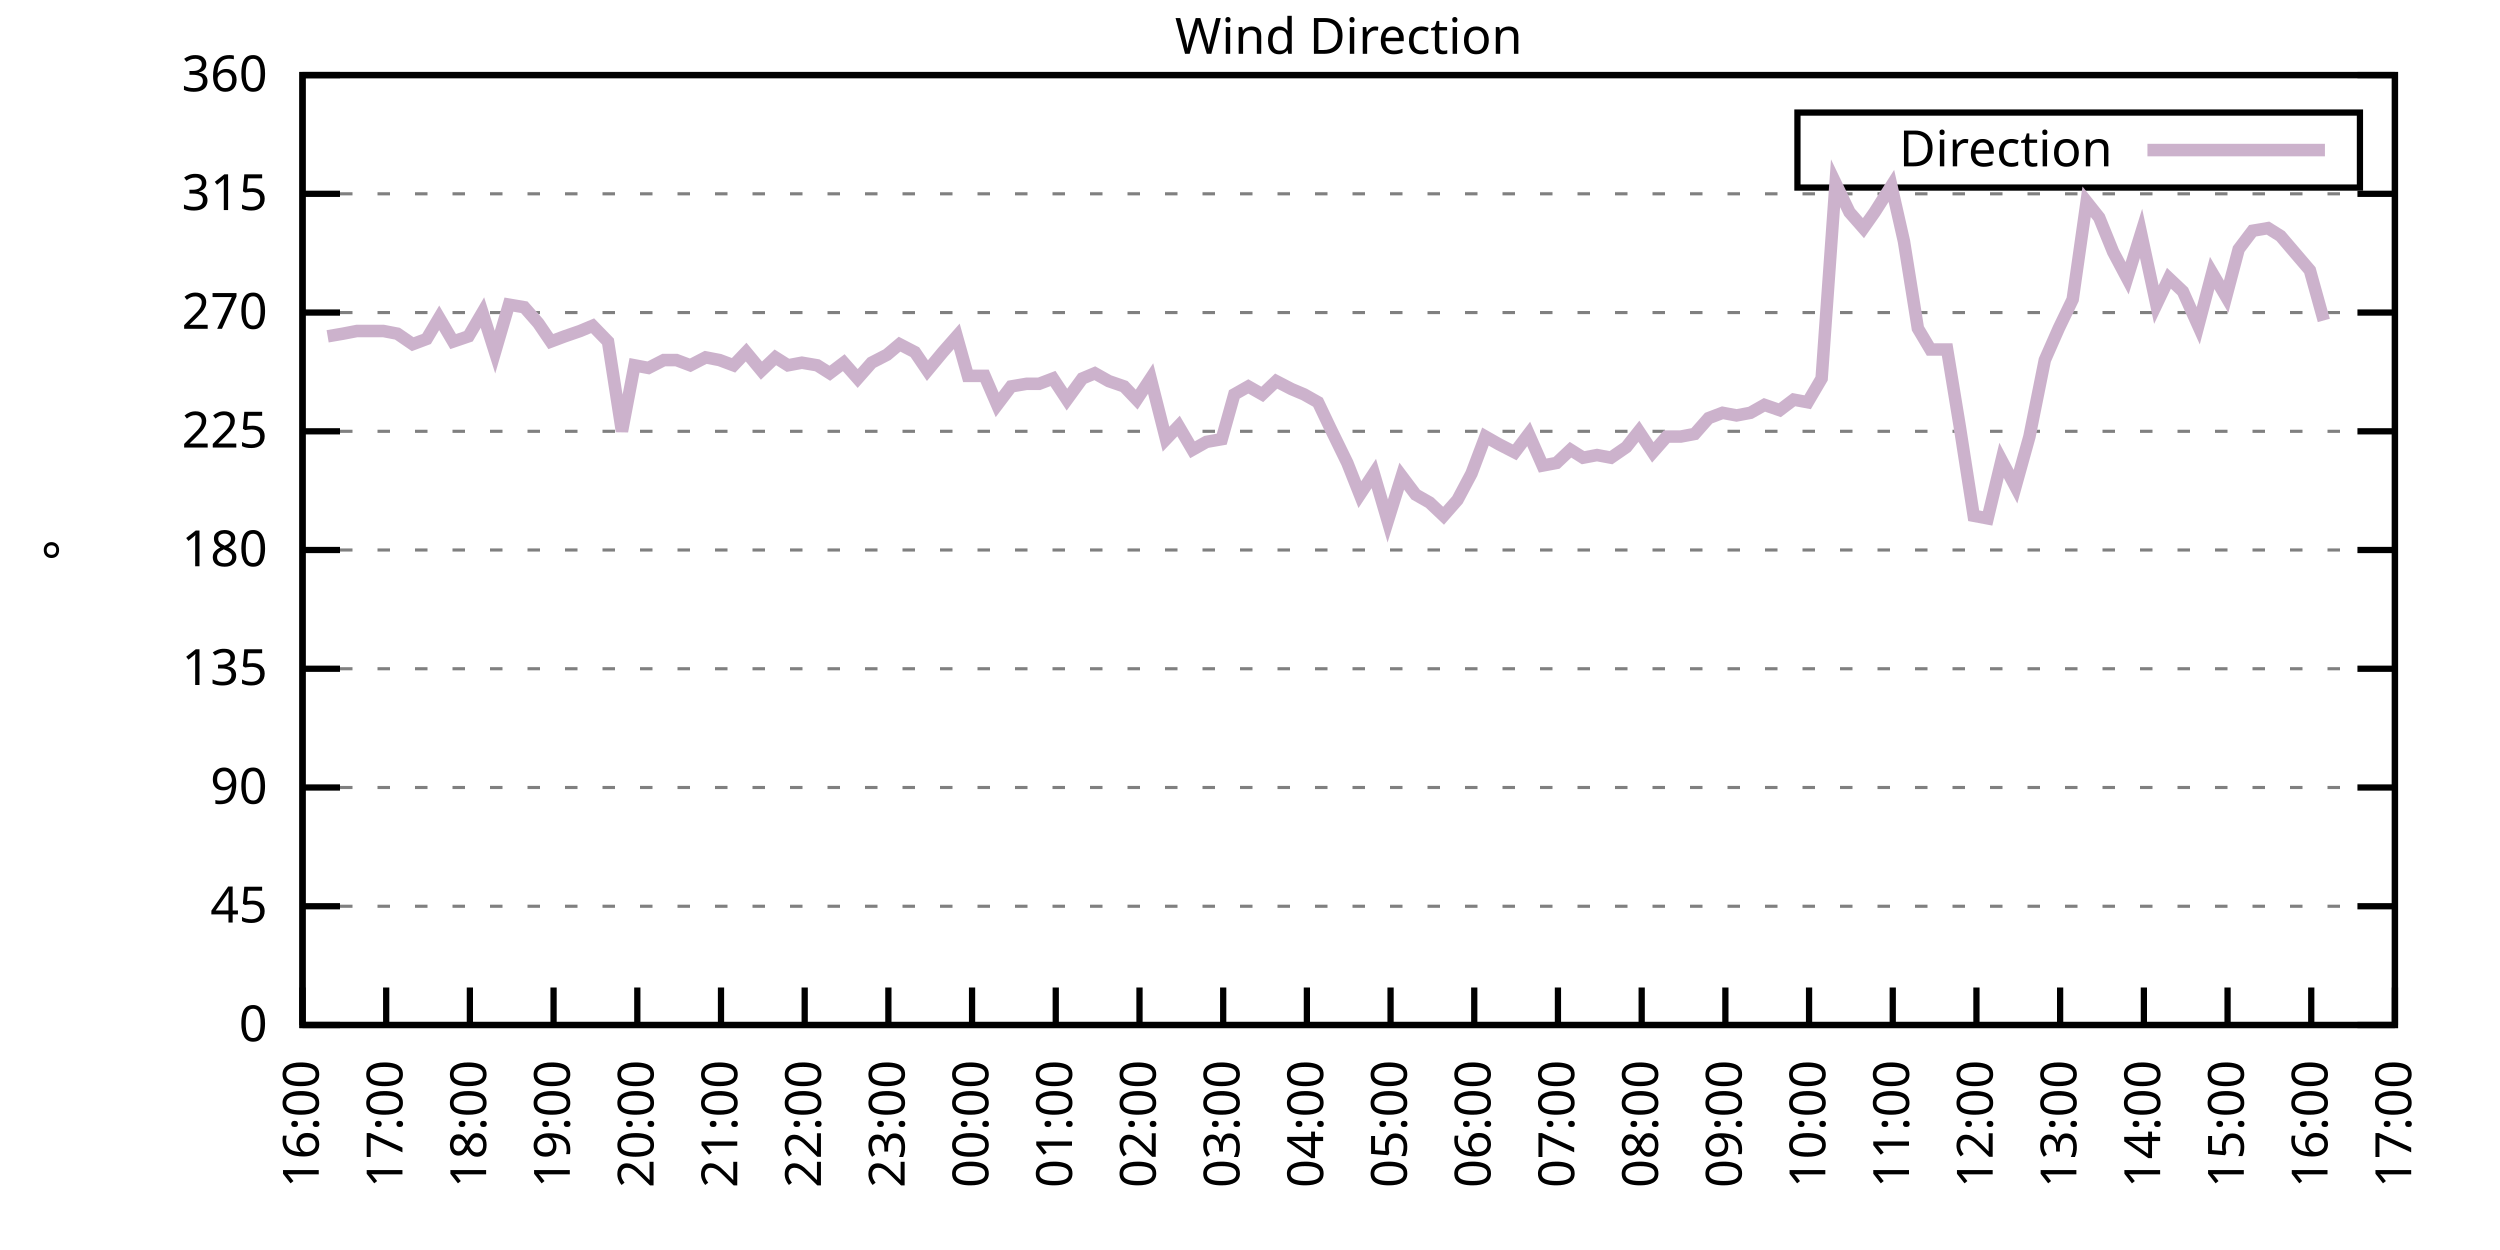
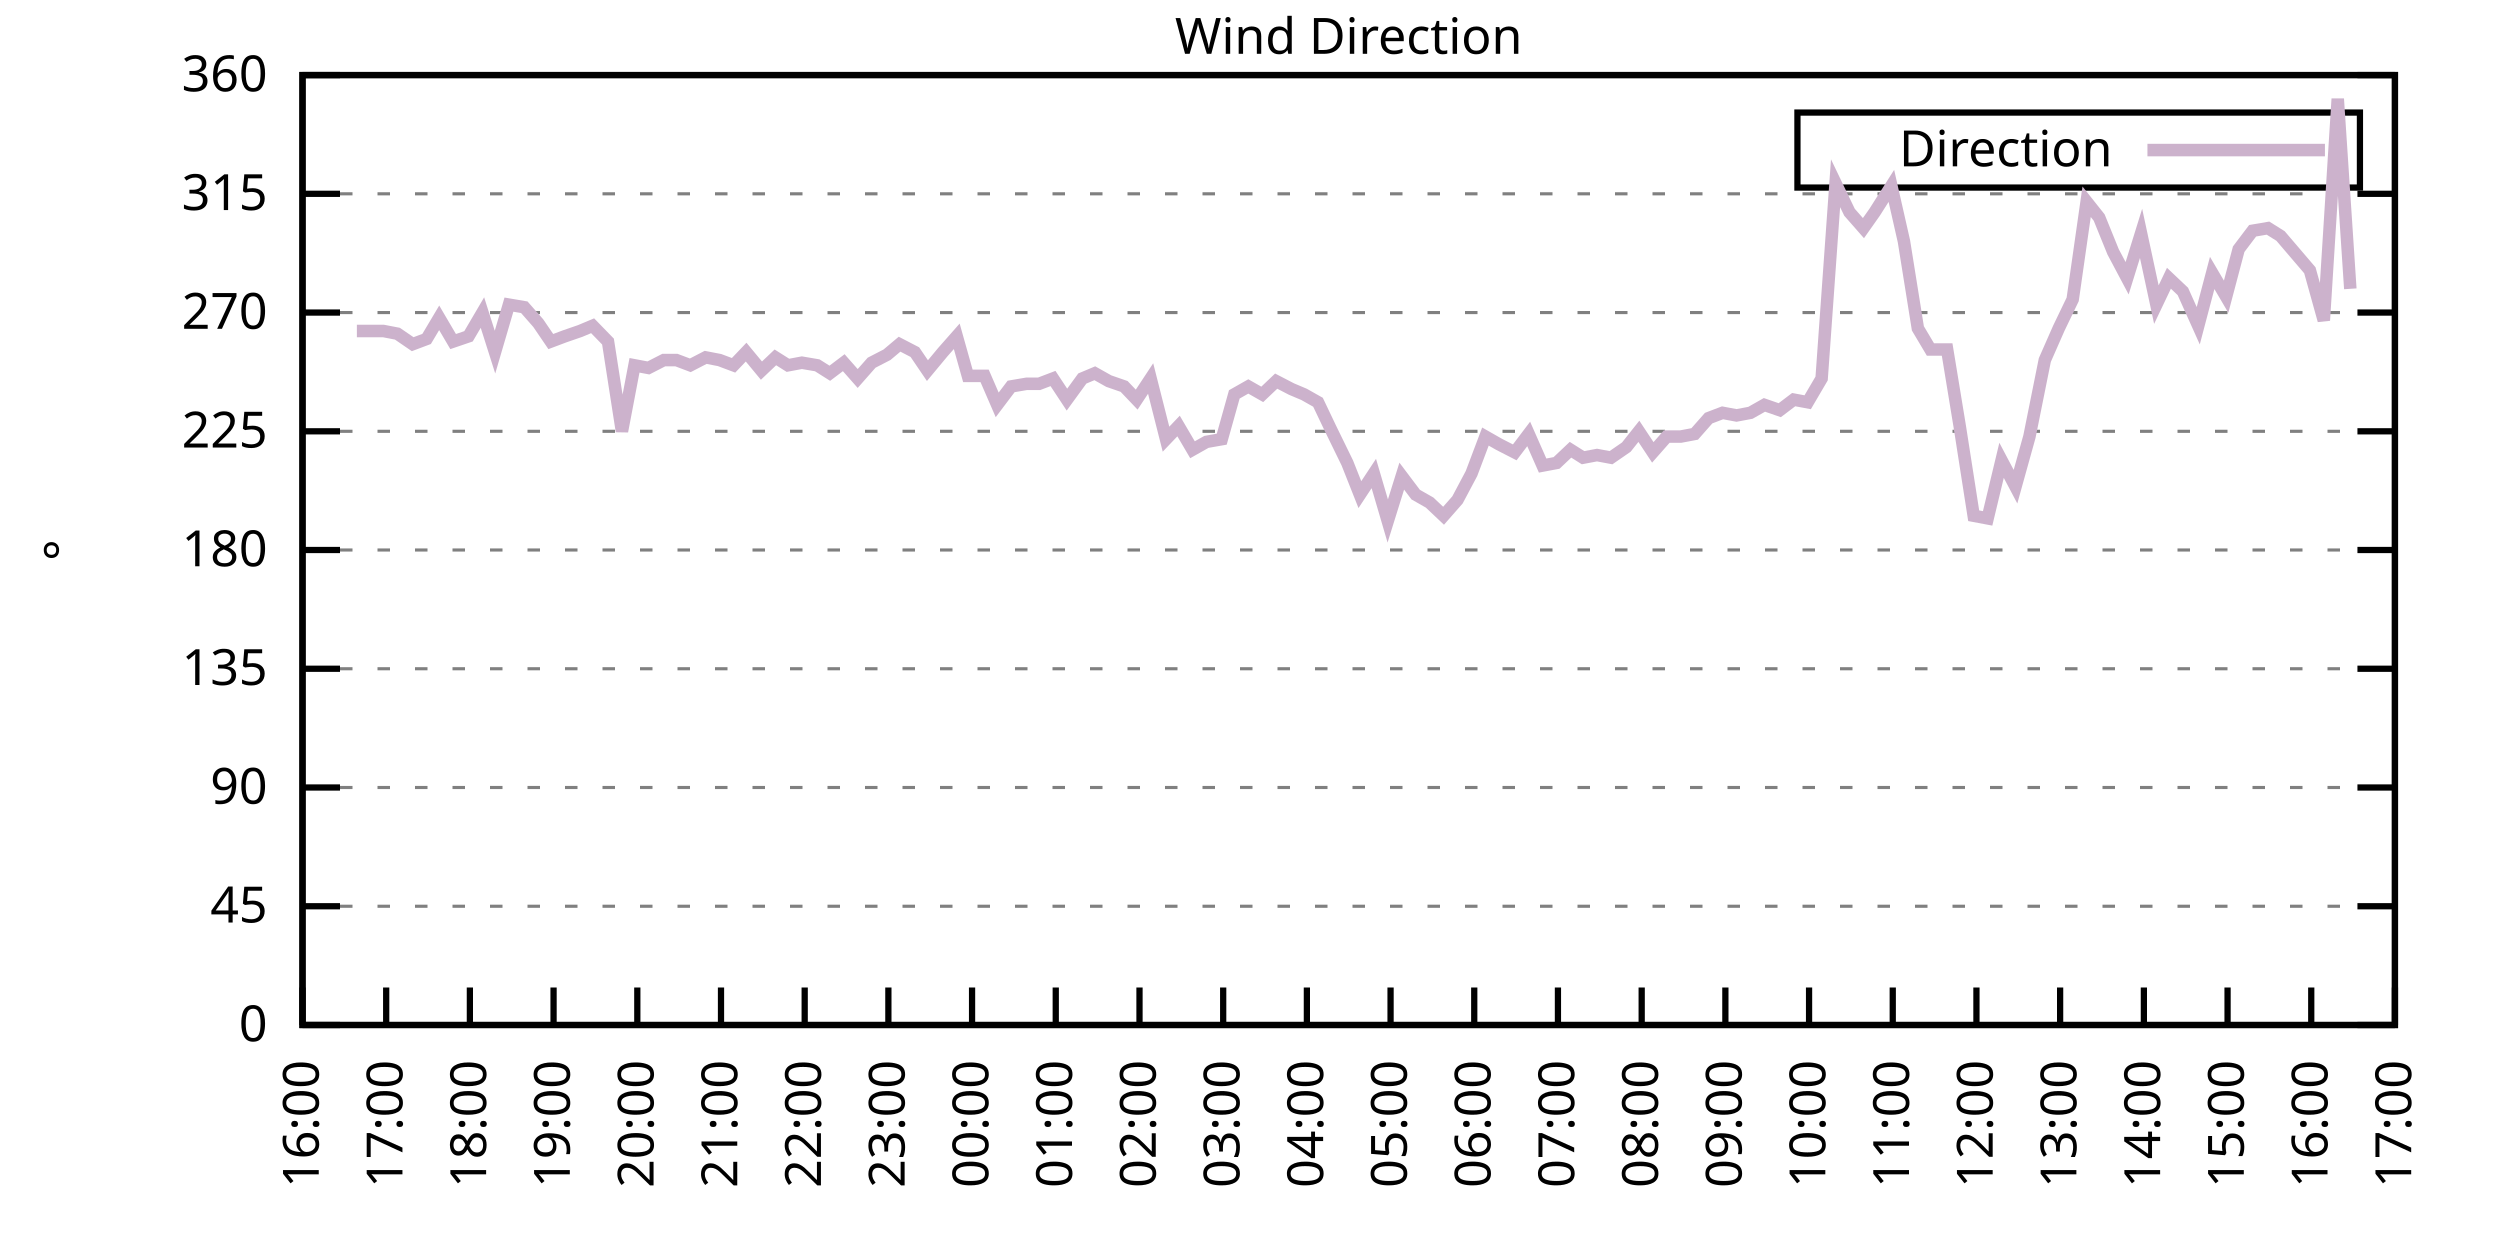
<svg xmlns="http://www.w3.org/2000/svg" xmlns:xlink="http://www.w3.org/1999/xlink" width="400" height="200" viewBox="0 0 400 200">
  <g id="gnuplot_canvas">
    <rect x="0" y="0" width="400" height="200" fill="none" />
    <defs>
      <circle id="gpDot" r="0.5" stroke-width="0.5" stroke="currentColor" />
      <path id="gpPt0" stroke-width="0.333" stroke="currentColor" d="M-1,0 h2 M0,-1 v2" />
      <path id="gpPt1" stroke-width="0.333" stroke="currentColor" d="M-1,-1 L1,1 M1,-1 L-1,1" />
      <path id="gpPt2" stroke-width="0.333" stroke="currentColor" d="M-1,0 L1,0 M0,-1 L0,1 M-1,-1 L1,1 M-1,1 L1,-1" />
      <rect id="gpPt3" stroke-width="0.333" stroke="currentColor" x="-1" y="-1" width="2" height="2" />
      <rect id="gpPt4" stroke-width="0.333" stroke="currentColor" fill="currentColor" x="-1" y="-1" width="2" height="2" />
      <circle id="gpPt5" stroke-width="0.333" stroke="currentColor" cx="0" cy="0" r="1" />
      <use xlink:href="#gpPt5" id="gpPt6" fill="currentColor" stroke="none" />
      <path id="gpPt7" stroke-width="0.333" stroke="currentColor" d="M0,-1.33 L-1.33,0.67 L1.33,0.67 z" />
      <use xlink:href="#gpPt7" id="gpPt8" fill="currentColor" stroke="none" />
      <use xlink:href="#gpPt7" id="gpPt9" stroke="currentColor" transform="rotate(180)" />
      <use xlink:href="#gpPt9" id="gpPt10" fill="currentColor" stroke="none" />
      <use xlink:href="#gpPt3" id="gpPt11" stroke="currentColor" transform="rotate(45)" />
      <use xlink:href="#gpPt11" id="gpPt12" fill="currentColor" stroke="none" />
      <path id="gpPt13" stroke-width="0.333" stroke="currentColor" d="M0,1.330 L1.265,0.411 L0.782,-1.067 L-0.782,-1.076 L-1.265,0.411 z" />
      <use xlink:href="#gpPt13" id="gpPt14" fill="currentColor" stroke="none" />
      <filter id="textbox" filterUnits="objectBoundingBox" x="0" y="0" height="1" width="1">
        <feFlood flood-color="white" flood-opacity="1" result="bgnd" />
        <feComposite in="SourceGraphic" in2="bgnd" operator="atop" />
      </filter>
      <filter id="greybox" filterUnits="objectBoundingBox" x="0" y="0" height="1" width="1">
        <feFlood flood-color="lightgrey" flood-opacity="1" result="grey" />
        <feComposite in="SourceGraphic" in2="grey" operator="atop" />
      </filter>
    </defs>
    <g fill="none" color="white" stroke="currentColor" stroke-width="1.00" stroke-linecap="butt" stroke-linejoin="miter">
</g>
    <g fill="none" color="black" stroke="currentColor" stroke-width="1.00" stroke-linecap="butt" stroke-linejoin="miter">
      <g stroke="none" shape-rendering="crispEdges">
        <polygon fill="rgb(255, 255, 255)" points="48.40,164.00 383.18,164.00 383.18,12.02 48.40,12.02 " />
      </g>
    </g>
    <g fill="none" color="black" stroke="currentColor" stroke-width="1.00" stroke-linecap="butt" stroke-linejoin="miter">
</g>
    <g fill="none" color="black" stroke="black" stroke-width="0.50" stroke-linecap="butt" stroke-linejoin="miter">
</g>
    <g fill="none" color="gray" stroke="currentColor" stroke-width="0.50" stroke-linecap="butt" stroke-linejoin="miter">
      <path stroke="gray" stroke-dasharray="2,4" class="gridline" d="M48.40,164.00 L383.19,164.00  " />
    </g>
    <g fill="none" color="gray" stroke="gray" stroke-width="1.00" stroke-linecap="butt" stroke-linejoin="miter">
</g>
    <g fill="none" color="black" stroke="currentColor" stroke-width="1.00" stroke-linecap="butt" stroke-linejoin="miter">
      <path stroke="black" d="M48.40,164.00 L54.40,164.00 M383.19,164.00 L377.19,164.00  " />
      <g transform="translate(42.80,166.60)" stroke="none" fill="black" font-family="Sans" font-size="8.00" text-anchor="end">
        <text>
          <tspan font-family="Sans"> 0</tspan>
        </text>
      </g>
    </g>
    <g fill="none" color="black" stroke="currentColor" stroke-width="1.00" stroke-linecap="butt" stroke-linejoin="miter">
</g>
    <g fill="none" color="black" stroke="black" stroke-width="0.50" stroke-linecap="butt" stroke-linejoin="miter">
</g>
    <g fill="none" color="gray" stroke="currentColor" stroke-width="0.50" stroke-linecap="butt" stroke-linejoin="miter">
      <path stroke="gray" stroke-dasharray="2,4" class="gridline" d="M48.40,145.00 L383.19,145.00  " />
    </g>
    <g fill="none" color="gray" stroke="gray" stroke-width="1.00" stroke-linecap="butt" stroke-linejoin="miter">
</g>
    <g fill="none" color="black" stroke="currentColor" stroke-width="1.00" stroke-linecap="butt" stroke-linejoin="miter">
      <path stroke="black" d="M48.40,145.00 L54.40,145.00 M383.19,145.00 L377.19,145.00  " />
      <g transform="translate(42.80,147.60)" stroke="none" fill="black" font-family="Sans" font-size="8.00" text-anchor="end">
        <text>
          <tspan font-family="Sans"> 45</tspan>
        </text>
      </g>
    </g>
    <g fill="none" color="black" stroke="currentColor" stroke-width="1.00" stroke-linecap="butt" stroke-linejoin="miter">
</g>
    <g fill="none" color="black" stroke="black" stroke-width="0.50" stroke-linecap="butt" stroke-linejoin="miter">
</g>
    <g fill="none" color="gray" stroke="currentColor" stroke-width="0.50" stroke-linecap="butt" stroke-linejoin="miter">
      <path stroke="gray" stroke-dasharray="2,4" class="gridline" d="M48.40,126.00 L383.19,126.00  " />
    </g>
    <g fill="none" color="gray" stroke="gray" stroke-width="1.00" stroke-linecap="butt" stroke-linejoin="miter">
</g>
    <g fill="none" color="black" stroke="currentColor" stroke-width="1.00" stroke-linecap="butt" stroke-linejoin="miter">
      <path stroke="black" d="M48.40,126.00 L54.40,126.00 M383.19,126.00 L377.19,126.00  " />
      <g transform="translate(42.80,128.60)" stroke="none" fill="black" font-family="Sans" font-size="8.00" text-anchor="end">
        <text>
          <tspan font-family="Sans"> 90</tspan>
        </text>
      </g>
    </g>
    <g fill="none" color="black" stroke="currentColor" stroke-width="1.00" stroke-linecap="butt" stroke-linejoin="miter">
</g>
    <g fill="none" color="black" stroke="black" stroke-width="0.50" stroke-linecap="butt" stroke-linejoin="miter">
</g>
    <g fill="none" color="gray" stroke="currentColor" stroke-width="0.50" stroke-linecap="butt" stroke-linejoin="miter">
      <path stroke="gray" stroke-dasharray="2,4" class="gridline" d="M48.40,107.00 L383.19,107.00  " />
    </g>
    <g fill="none" color="gray" stroke="gray" stroke-width="1.00" stroke-linecap="butt" stroke-linejoin="miter">
</g>
    <g fill="none" color="black" stroke="currentColor" stroke-width="1.00" stroke-linecap="butt" stroke-linejoin="miter">
      <path stroke="black" d="M48.40,107.00 L54.40,107.00 M383.19,107.00 L377.19,107.00  " />
      <g transform="translate(42.80,109.60)" stroke="none" fill="black" font-family="Sans" font-size="8.00" text-anchor="end">
        <text>
          <tspan font-family="Sans"> 135</tspan>
        </text>
      </g>
    </g>
    <g fill="none" color="black" stroke="currentColor" stroke-width="1.00" stroke-linecap="butt" stroke-linejoin="miter">
</g>
    <g fill="none" color="black" stroke="black" stroke-width="0.50" stroke-linecap="butt" stroke-linejoin="miter">
</g>
    <g fill="none" color="gray" stroke="currentColor" stroke-width="0.50" stroke-linecap="butt" stroke-linejoin="miter">
      <path stroke="gray" stroke-dasharray="2,4" class="gridline" d="M48.40,88.00 L383.19,88.00  " />
    </g>
    <g fill="none" color="gray" stroke="gray" stroke-width="1.00" stroke-linecap="butt" stroke-linejoin="miter">
</g>
    <g fill="none" color="black" stroke="currentColor" stroke-width="1.00" stroke-linecap="butt" stroke-linejoin="miter">
      <path stroke="black" d="M48.40,88.00 L54.40,88.00 M383.19,88.00 L377.19,88.00  " />
      <g transform="translate(42.80,90.60)" stroke="none" fill="black" font-family="Sans" font-size="8.00" text-anchor="end">
        <text>
          <tspan font-family="Sans"> 180</tspan>
        </text>
      </g>
    </g>
    <g fill="none" color="black" stroke="currentColor" stroke-width="1.00" stroke-linecap="butt" stroke-linejoin="miter">
</g>
    <g fill="none" color="black" stroke="black" stroke-width="0.50" stroke-linecap="butt" stroke-linejoin="miter">
</g>
    <g fill="none" color="gray" stroke="currentColor" stroke-width="0.50" stroke-linecap="butt" stroke-linejoin="miter">
      <path stroke="gray" stroke-dasharray="2,4" class="gridline" d="M48.40,69.01 L383.19,69.01  " />
    </g>
    <g fill="none" color="gray" stroke="gray" stroke-width="1.00" stroke-linecap="butt" stroke-linejoin="miter">
</g>
    <g fill="none" color="black" stroke="currentColor" stroke-width="1.00" stroke-linecap="butt" stroke-linejoin="miter">
      <path stroke="black" d="M48.40,69.01 L54.40,69.01 M383.19,69.01 L377.19,69.01  " />
      <g transform="translate(42.80,71.61)" stroke="none" fill="black" font-family="Sans" font-size="8.00" text-anchor="end">
        <text>
          <tspan font-family="Sans"> 225</tspan>
        </text>
      </g>
    </g>
    <g fill="none" color="black" stroke="currentColor" stroke-width="1.00" stroke-linecap="butt" stroke-linejoin="miter">
</g>
    <g fill="none" color="black" stroke="black" stroke-width="0.50" stroke-linecap="butt" stroke-linejoin="miter">
</g>
    <g fill="none" color="gray" stroke="currentColor" stroke-width="0.50" stroke-linecap="butt" stroke-linejoin="miter">
      <path stroke="gray" stroke-dasharray="2,4" class="gridline" d="M48.40,50.01 L383.19,50.01  " />
    </g>
    <g fill="none" color="gray" stroke="gray" stroke-width="1.00" stroke-linecap="butt" stroke-linejoin="miter">
</g>
    <g fill="none" color="black" stroke="currentColor" stroke-width="1.00" stroke-linecap="butt" stroke-linejoin="miter">
      <path stroke="black" d="M48.40,50.01 L54.40,50.01 M383.19,50.01 L377.19,50.01  " />
      <g transform="translate(42.80,52.61)" stroke="none" fill="black" font-family="Sans" font-size="8.00" text-anchor="end">
        <text>
          <tspan font-family="Sans"> 270</tspan>
        </text>
      </g>
    </g>
    <g fill="none" color="black" stroke="currentColor" stroke-width="1.00" stroke-linecap="butt" stroke-linejoin="miter">
</g>
    <g fill="none" color="black" stroke="black" stroke-width="0.50" stroke-linecap="butt" stroke-linejoin="miter">
</g>
    <g fill="none" color="gray" stroke="currentColor" stroke-width="0.50" stroke-linecap="butt" stroke-linejoin="miter">
      <path stroke="gray" stroke-dasharray="2,4" class="gridline" d="M48.40,31.01 L383.19,31.01  " />
    </g>
    <g fill="none" color="gray" stroke="gray" stroke-width="1.00" stroke-linecap="butt" stroke-linejoin="miter">
</g>
    <g fill="none" color="black" stroke="currentColor" stroke-width="1.00" stroke-linecap="butt" stroke-linejoin="miter">
      <path stroke="black" d="M48.40,31.01 L54.40,31.01 M383.19,31.01 L377.19,31.01  " />
      <g transform="translate(42.80,33.61)" stroke="none" fill="black" font-family="Sans" font-size="8.00" text-anchor="end">
        <text>
          <tspan font-family="Sans"> 315</tspan>
        </text>
      </g>
    </g>
    <g fill="none" color="black" stroke="currentColor" stroke-width="1.00" stroke-linecap="butt" stroke-linejoin="miter">
</g>
    <g fill="none" color="black" stroke="black" stroke-width="0.50" stroke-linecap="butt" stroke-linejoin="miter">
</g>
    <g fill="none" color="gray" stroke="currentColor" stroke-width="0.50" stroke-linecap="butt" stroke-linejoin="miter">
      <path stroke="gray" stroke-dasharray="2,4" class="gridline" d="M48.40,12.01 L383.19,12.01  " />
    </g>
    <g fill="none" color="gray" stroke="gray" stroke-width="1.00" stroke-linecap="butt" stroke-linejoin="miter">
</g>
    <g fill="none" color="black" stroke="currentColor" stroke-width="1.00" stroke-linecap="butt" stroke-linejoin="miter">
      <path stroke="black" d="M48.40,12.01 L54.40,12.01 M383.19,12.01 L377.19,12.01  " />
      <g transform="translate(42.80,14.61)" stroke="none" fill="black" font-family="Sans" font-size="8.00" text-anchor="end">
        <text>
          <tspan font-family="Sans"> 360</tspan>
        </text>
      </g>
    </g>
    <g fill="none" color="black" stroke="currentColor" stroke-width="1.00" stroke-linecap="butt" stroke-linejoin="miter">
      <path stroke="black" d="M48.40,164.00 L48.40,158.00  " />
      <g transform="translate(51.00,169.60) rotate(270.00)" stroke="none" fill="black" font-family="Sans" font-size="8.00" text-anchor="end">
        <text>
          <tspan font-family="Sans">16:00</tspan>
        </text>
      </g>
    </g>
    <g fill="none" color="black" stroke="currentColor" stroke-width="1.00" stroke-linecap="butt" stroke-linejoin="miter">
      <path stroke="black" d="M61.79,164.00 L61.79,158.00  " />
      <g transform="translate(64.39,169.60) rotate(270.00)" stroke="none" fill="black" font-family="Sans" font-size="8.00" text-anchor="end">
        <text>
          <tspan font-family="Sans">17:00</tspan>
        </text>
      </g>
    </g>
    <g fill="none" color="black" stroke="currentColor" stroke-width="1.00" stroke-linecap="butt" stroke-linejoin="miter">
      <path stroke="black" d="M75.18,164.00 L75.18,158.00  " />
      <g transform="translate(77.78,169.60) rotate(270.00)" stroke="none" fill="black" font-family="Sans" font-size="8.00" text-anchor="end">
        <text>
          <tspan font-family="Sans">18:00</tspan>
        </text>
      </g>
    </g>
    <g fill="none" color="black" stroke="currentColor" stroke-width="1.00" stroke-linecap="butt" stroke-linejoin="miter">
      <path stroke="black" d="M88.57,164.00 L88.57,158.00  " />
      <g transform="translate(91.17,169.60) rotate(270.00)" stroke="none" fill="black" font-family="Sans" font-size="8.00" text-anchor="end">
        <text>
          <tspan font-family="Sans">19:00</tspan>
        </text>
      </g>
    </g>
    <g fill="none" color="black" stroke="currentColor" stroke-width="1.00" stroke-linecap="butt" stroke-linejoin="miter">
      <path stroke="black" d="M101.97,164.00 L101.97,158.00  " />
      <g transform="translate(104.57,169.60) rotate(270.00)" stroke="none" fill="black" font-family="Sans" font-size="8.00" text-anchor="end">
        <text>
          <tspan font-family="Sans">20:00</tspan>
        </text>
      </g>
    </g>
    <g fill="none" color="black" stroke="currentColor" stroke-width="1.00" stroke-linecap="butt" stroke-linejoin="miter">
      <path stroke="black" d="M115.36,164.00 L115.36,158.00  " />
      <g transform="translate(117.96,169.60) rotate(270.00)" stroke="none" fill="black" font-family="Sans" font-size="8.00" text-anchor="end">
        <text>
          <tspan font-family="Sans">21:00</tspan>
        </text>
      </g>
    </g>
    <g fill="none" color="black" stroke="currentColor" stroke-width="1.00" stroke-linecap="butt" stroke-linejoin="miter">
      <path stroke="black" d="M128.75,164.00 L128.75,158.00  " />
      <g transform="translate(131.35,169.60) rotate(270.00)" stroke="none" fill="black" font-family="Sans" font-size="8.00" text-anchor="end">
        <text>
          <tspan font-family="Sans">22:00</tspan>
        </text>
      </g>
    </g>
    <g fill="none" color="black" stroke="currentColor" stroke-width="1.00" stroke-linecap="butt" stroke-linejoin="miter">
      <path stroke="black" d="M142.14,164.00 L142.14,158.00  " />
      <g transform="translate(144.74,169.60) rotate(270.00)" stroke="none" fill="black" font-family="Sans" font-size="8.00" text-anchor="end">
        <text>
          <tspan font-family="Sans">23:00</tspan>
        </text>
      </g>
    </g>
    <g fill="none" color="black" stroke="currentColor" stroke-width="1.00" stroke-linecap="butt" stroke-linejoin="miter">
      <path stroke="black" d="M155.53,164.00 L155.53,158.00  " />
      <g transform="translate(158.13,169.60) rotate(270.00)" stroke="none" fill="black" font-family="Sans" font-size="8.00" text-anchor="end">
        <text>
          <tspan font-family="Sans">00:00</tspan>
        </text>
      </g>
    </g>
    <g fill="none" color="black" stroke="currentColor" stroke-width="1.00" stroke-linecap="butt" stroke-linejoin="miter">
      <path stroke="black" d="M168.92,164.00 L168.92,158.00  " />
      <g transform="translate(171.52,169.60) rotate(270.00)" stroke="none" fill="black" font-family="Sans" font-size="8.00" text-anchor="end">
        <text>
          <tspan font-family="Sans">01:00</tspan>
        </text>
      </g>
    </g>
    <g fill="none" color="black" stroke="currentColor" stroke-width="1.00" stroke-linecap="butt" stroke-linejoin="miter">
      <path stroke="black" d="M182.32,164.00 L182.32,158.00  " />
      <g transform="translate(184.92,169.60) rotate(270.00)" stroke="none" fill="black" font-family="Sans" font-size="8.00" text-anchor="end">
        <text>
          <tspan font-family="Sans">02:00</tspan>
        </text>
      </g>
    </g>
    <g fill="none" color="black" stroke="currentColor" stroke-width="1.00" stroke-linecap="butt" stroke-linejoin="miter">
      <path stroke="black" d="M195.71,164.00 L195.71,158.00  " />
      <g transform="translate(198.31,169.60) rotate(270.00)" stroke="none" fill="black" font-family="Sans" font-size="8.00" text-anchor="end">
        <text>
          <tspan font-family="Sans">03:00</tspan>
        </text>
      </g>
    </g>
    <g fill="none" color="black" stroke="currentColor" stroke-width="1.00" stroke-linecap="butt" stroke-linejoin="miter">
      <path stroke="black" d="M209.10,164.00 L209.10,158.00  " />
      <g transform="translate(211.70,169.60) rotate(270.00)" stroke="none" fill="black" font-family="Sans" font-size="8.00" text-anchor="end">
        <text>
          <tspan font-family="Sans">04:00</tspan>
        </text>
      </g>
    </g>
    <g fill="none" color="black" stroke="currentColor" stroke-width="1.00" stroke-linecap="butt" stroke-linejoin="miter">
      <path stroke="black" d="M222.49,164.00 L222.49,158.00  " />
      <g transform="translate(225.09,169.60) rotate(270.00)" stroke="none" fill="black" font-family="Sans" font-size="8.00" text-anchor="end">
        <text>
          <tspan font-family="Sans">05:00</tspan>
        </text>
      </g>
    </g>
    <g fill="none" color="black" stroke="currentColor" stroke-width="1.00" stroke-linecap="butt" stroke-linejoin="miter">
      <path stroke="black" d="M235.88,164.00 L235.88,158.00  " />
      <g transform="translate(238.48,169.60) rotate(270.00)" stroke="none" fill="black" font-family="Sans" font-size="8.00" text-anchor="end">
        <text>
          <tspan font-family="Sans">06:00</tspan>
        </text>
      </g>
    </g>
    <g fill="none" color="black" stroke="currentColor" stroke-width="1.00" stroke-linecap="butt" stroke-linejoin="miter">
      <path stroke="black" d="M249.27,164.00 L249.27,158.00  " />
      <g transform="translate(251.87,169.60) rotate(270.00)" stroke="none" fill="black" font-family="Sans" font-size="8.00" text-anchor="end">
        <text>
          <tspan font-family="Sans">07:00</tspan>
        </text>
      </g>
    </g>
    <g fill="none" color="black" stroke="currentColor" stroke-width="1.00" stroke-linecap="butt" stroke-linejoin="miter">
      <path stroke="black" d="M262.67,164.00 L262.67,158.00  " />
      <g transform="translate(265.27,169.60) rotate(270.00)" stroke="none" fill="black" font-family="Sans" font-size="8.00" text-anchor="end">
        <text>
          <tspan font-family="Sans">08:00</tspan>
        </text>
      </g>
    </g>
    <g fill="none" color="black" stroke="currentColor" stroke-width="1.00" stroke-linecap="butt" stroke-linejoin="miter">
      <path stroke="black" d="M276.06,164.00 L276.06,158.00  " />
      <g transform="translate(278.66,169.60) rotate(270.00)" stroke="none" fill="black" font-family="Sans" font-size="8.00" text-anchor="end">
        <text>
          <tspan font-family="Sans">09:00</tspan>
        </text>
      </g>
    </g>
    <g fill="none" color="black" stroke="currentColor" stroke-width="1.00" stroke-linecap="butt" stroke-linejoin="miter">
      <path stroke="black" d="M289.45,164.00 L289.45,158.00  " />
      <g transform="translate(292.05,169.60) rotate(270.00)" stroke="none" fill="black" font-family="Sans" font-size="8.00" text-anchor="end">
        <text>
          <tspan font-family="Sans">10:00</tspan>
        </text>
      </g>
    </g>
    <g fill="none" color="black" stroke="currentColor" stroke-width="1.00" stroke-linecap="butt" stroke-linejoin="miter">
      <path stroke="black" d="M302.84,164.00 L302.84,158.00  " />
      <g transform="translate(305.44,169.60) rotate(270.00)" stroke="none" fill="black" font-family="Sans" font-size="8.00" text-anchor="end">
        <text>
          <tspan font-family="Sans">11:00</tspan>
        </text>
      </g>
    </g>
    <g fill="none" color="black" stroke="currentColor" stroke-width="1.00" stroke-linecap="butt" stroke-linejoin="miter">
      <path stroke="black" d="M316.23,164.00 L316.23,158.00  " />
      <g transform="translate(318.83,169.60) rotate(270.00)" stroke="none" fill="black" font-family="Sans" font-size="8.00" text-anchor="end">
        <text>
          <tspan font-family="Sans">12:00</tspan>
        </text>
      </g>
    </g>
    <g fill="none" color="black" stroke="currentColor" stroke-width="1.00" stroke-linecap="butt" stroke-linejoin="miter">
      <path stroke="black" d="M329.62,164.00 L329.62,158.00  " />
      <g transform="translate(332.22,169.60) rotate(270.00)" stroke="none" fill="black" font-family="Sans" font-size="8.00" text-anchor="end">
        <text>
          <tspan font-family="Sans">13:00</tspan>
        </text>
      </g>
    </g>
    <g fill="none" color="black" stroke="currentColor" stroke-width="1.00" stroke-linecap="butt" stroke-linejoin="miter">
      <path stroke="black" d="M343.02,164.00 L343.02,158.00  " />
      <g transform="translate(345.62,169.60) rotate(270.00)" stroke="none" fill="black" font-family="Sans" font-size="8.00" text-anchor="end">
        <text>
          <tspan font-family="Sans">14:00</tspan>
        </text>
      </g>
    </g>
    <g fill="none" color="black" stroke="currentColor" stroke-width="1.00" stroke-linecap="butt" stroke-linejoin="miter">
      <path stroke="black" d="M356.41,164.00 L356.41,158.00  " />
      <g transform="translate(359.01,169.60) rotate(270.00)" stroke="none" fill="black" font-family="Sans" font-size="8.00" text-anchor="end">
        <text>
          <tspan font-family="Sans">15:00</tspan>
        </text>
      </g>
    </g>
    <g fill="none" color="black" stroke="currentColor" stroke-width="1.00" stroke-linecap="butt" stroke-linejoin="miter">
      <path stroke="black" d="M369.80,164.00 L369.80,158.00  " />
      <g transform="translate(372.40,169.60) rotate(270.00)" stroke="none" fill="black" font-family="Sans" font-size="8.00" text-anchor="end">
        <text>
          <tspan font-family="Sans">16:00</tspan>
        </text>
      </g>
    </g>
    <g fill="none" color="black" stroke="currentColor" stroke-width="1.00" stroke-linecap="butt" stroke-linejoin="miter">
      <path stroke="black" d="M383.19,164.00 L383.19,158.00  " />
      <g transform="translate(385.79,169.60) rotate(270.00)" stroke="none" fill="black" font-family="Sans" font-size="8.00" text-anchor="end">
        <text>
          <tspan font-family="Sans">17:00</tspan>
        </text>
      </g>
    </g>
    <g fill="none" color="black" stroke="currentColor" stroke-width="1.00" stroke-linecap="butt" stroke-linejoin="miter">
</g>
    <g fill="none" color="black" stroke="currentColor" stroke-width="1.00" stroke-linecap="butt" stroke-linejoin="miter">
      <path stroke="black" d="M48.40,12.01 L48.40,164.00 L383.19,164.00 L383.19,12.01 L48.40,12.01 Z  " />
    </g>
    <g fill="none" color="black" stroke="currentColor" stroke-width="1.00" stroke-linecap="butt" stroke-linejoin="miter">
</g>
    <g fill="none" color="black" stroke="currentColor" stroke-width="1.00" stroke-linecap="butt" stroke-linejoin="miter">
      <path stroke="black" d="M287.59,30.01 L287.59,18.01 L377.59,18.01 L377.59,30.01 L287.59,30.01 Z  " />
    </g>
    <g id="Wind_direction_plot_1">
      <g fill="none" color="white" stroke="black" stroke-width="2.00" stroke-linecap="butt" stroke-linejoin="miter">
</g>
      <g fill="none" color="black" stroke="currentColor" stroke-width="2.00" stroke-linecap="butt" stroke-linejoin="miter">
        <g transform="translate(337.99,26.61)" stroke="none" fill="black" font-family="Sans" font-size="8.00" text-anchor="end">
          <text>
            <tspan font-family="Sans">Direction</tspan>
          </text>
        </g>
      </g>
      <g fill="none" color="black" stroke="currentColor" stroke-width="2.00" stroke-linecap="butt" stroke-linejoin="miter">
-         <path stroke="rgb(204, 178, 204)" d="M343.59,24.01 L371.99,24.01 M52.42,53.81 L54.87,53.39 L57.10,52.96 L59.11,52.96 L61.35,52.96 L63.58,53.39   L66.03,55.07 L68.26,54.23 L70.27,50.85 L72.50,54.65 L74.96,53.81 L77.19,50.01 L79.20,56.34 L81.43,48.74   L83.89,49.16 L86.12,51.70 L88.13,54.65 L90.36,53.81 L92.82,52.96 L94.82,52.12 L97.28,54.65 L99.51,69.01   L101.52,58.45 L103.75,58.87 L106.21,57.61 L108.22,57.61 L110.45,58.45 L112.90,57.18 L115.13,57.61 L117.37,58.45   L119.38,56.34 L121.83,59.30 L124.06,57.18 L126.07,58.45 L128.30,58.03 L130.76,58.45 L132.77,59.72 L135.00,58.03   L137.23,60.56 L139.46,58.03 L141.92,56.76 L143.93,55.07 L146.38,56.34 L148.39,59.30 L150.85,56.34 L153.08,53.81   L154.86,60.14 L157.54,60.14 L159.55,64.78 L161.78,61.83 L164.24,61.41 L166.25,61.41 L168.48,60.56 L170.71,63.94   L173.17,60.56 L175.17,59.72 L177.41,60.98 L179.86,61.83 L181.87,63.94 L184.10,60.56 L186.56,70.27 L188.57,68.16   L190.80,71.96 L193.03,70.70 L195.48,70.27 L197.49,63.10 L199.73,61.83 L201.96,63.10 L204.19,60.98 L206.64,62.25   L208.65,63.10 L210.88,64.36 L212.89,68.58 L215.57,74.07 L217.58,79.14 L219.81,75.76 L222.04,83.36 L224.28,76.18   L226.51,79.14 L228.74,80.41 L230.97,82.52 L233.20,79.98 L235.44,75.76 L237.67,69.85 L239.90,71.12 L242.36,72.38   L244.59,69.43 L246.82,74.49 L249.05,74.07 L251.28,71.96 L253.29,73.23 L255.52,72.81 L257.76,73.23 L260.21,71.54   L262.22,69.01 L264.45,72.38 L266.68,69.85 L268.92,69.85 L271.15,69.43 L273.38,66.90 L275.61,66.05 L277.84,66.47   L280.07,66.05 L282.31,64.78 L284.76,65.63 L286.99,63.94 L289.23,64.36 L291.46,60.56 L293.69,29.32 L295.92,33.96   L298.15,36.50 L299.94,33.96 L302.62,29.74 L304.63,38.61 L306.86,52.54 L308.87,55.92 L311.54,55.92 L313.55,68.16   L315.79,82.52 L318.02,82.94 L320.25,73.65 L322.48,77.87 L324.71,69.85 L327.17,57.61 L329.40,52.54 L331.63,47.90   L333.86,32.28 L335.87,34.81 L338.10,40.30 L340.34,44.52 L342.57,37.34 L345.02,48.74 L347.03,44.52 L349.26,46.63   L351.72,52.12 L353.95,43.67 L356.18,47.47 L358.19,39.87 L360.42,36.92 L362.88,36.50 L364.89,37.76 L369.58,43.25   L371.81,51.27  " />
+         <path stroke="rgb(204, 178, 204)" d="M343.59,24.01 L371.99,24.01 M57.10,52.96 L59.11,52.96 L61.35,52.96 L63.58,53.39 L66.03,55.07 L68.26,54.23   L70.27,50.85 L72.50,54.65 L74.96,53.81 L77.19,50.01 L79.20,56.34 L81.43,48.74 L83.89,49.16 L86.12,51.70   L88.13,54.65 L90.36,53.81 L92.82,52.96 L94.82,52.12 L97.28,54.65 L99.51,69.01 L101.52,58.45 L103.75,58.87   L106.21,57.61 L108.22,57.61 L110.45,58.45 L112.90,57.18 L115.13,57.61 L117.37,58.45 L119.38,56.34 L121.83,59.30   L124.06,57.18 L126.07,58.45 L128.30,58.03 L130.76,58.45 L132.77,59.72 L135.00,58.03 L137.23,60.56 L139.46,58.03   L141.92,56.76 L143.93,55.07 L146.38,56.34 L148.39,59.30 L150.85,56.34 L153.08,53.81 L154.86,60.14 L157.54,60.14   L159.55,64.78 L161.78,61.83 L164.24,61.41 L166.25,61.41 L168.48,60.56 L170.71,63.94 L173.17,60.56 L175.17,59.72   L177.41,60.98 L179.86,61.83 L181.87,63.94 L184.10,60.56 L186.56,70.27 L188.57,68.16 L190.80,71.96 L193.03,70.70   L195.48,70.27 L197.49,63.10 L199.73,61.83 L201.96,63.10 L204.19,60.98 L206.64,62.25 L208.65,63.10 L210.88,64.36   L212.89,68.58 L215.57,74.07 L217.58,79.14 L219.81,75.76 L222.04,83.36 L224.28,76.18 L226.51,79.14 L228.74,80.41   L230.97,82.52 L233.20,79.98 L235.44,75.76 L237.67,69.85 L239.90,71.12 L242.36,72.38 L244.59,69.43 L246.82,74.49   L249.05,74.07 L251.28,71.96 L253.29,73.23 L255.52,72.81 L257.76,73.23 L260.21,71.54 L262.22,69.01 L264.45,72.38   L266.68,69.85 L268.92,69.85 L271.15,69.43 L273.38,66.90 L275.61,66.05 L277.84,66.47 L280.07,66.05 L282.31,64.78   L284.76,65.63 L286.99,63.94 L289.23,64.36 L291.46,60.56 L293.69,29.32 L295.92,33.96 L298.15,36.50 L299.94,33.96   L302.62,29.74 L304.63,38.61 L306.86,52.54 L308.87,55.92 L311.54,55.92 L313.55,68.16 L315.79,82.52 L318.02,82.94   L320.25,73.65 L322.48,77.87 L324.71,69.85 L327.17,57.61 L329.40,52.54 L331.63,47.90 L333.86,32.28 L335.87,34.81   L338.10,40.30 L340.34,44.52 L342.57,37.34 L345.02,48.74 L347.03,44.52 L349.26,46.63 L351.72,52.12 L353.95,43.67   L356.18,47.47 L358.19,39.87 L360.42,36.92 L362.88,36.50 L364.89,37.76 L369.58,43.25 L371.81,51.27 L374.04,15.81   L376.05,46.21  " />
      </g>
    </g>
    <g fill="none" color="black" stroke="currentColor" stroke-width="2.00" stroke-linecap="butt" stroke-linejoin="miter">
</g>
    <g fill="none" color="black" stroke="black" stroke-width="1.00" stroke-linecap="butt" stroke-linejoin="miter">
</g>
    <g fill="none" color="black" stroke="currentColor" stroke-width="1.00" stroke-linecap="butt" stroke-linejoin="miter">
      <path stroke="black" d="M48.40,12.01 L48.40,164.00 L383.19,164.00 L383.19,12.01 L48.40,12.01 Z  " />
      <g transform="translate(12.80,88.01) rotate(270.00)" stroke="none" fill="black" font-family="Sans" font-size="8.00" text-anchor="middle">
        <text>
          <tspan font-family="Sans">°</tspan>
        </text>
      </g>
    </g>
    <g fill="none" color="black" stroke="currentColor" stroke-width="1.00" stroke-linecap="butt" stroke-linejoin="miter">
</g>
    <g fill="none" color="black" stroke="currentColor" stroke-width="1.00" stroke-linecap="butt" stroke-linejoin="miter">
      <g transform="translate(215.79,8.61)" stroke="none" fill="black" font-family="Sans" font-size="8.00" text-anchor="middle">
        <text>
          <tspan font-family="Sans">Wind Direction</tspan>
        </text>
      </g>
    </g>
    <g fill="none" color="black" stroke="currentColor" stroke-width="1.00" stroke-linecap="butt" stroke-linejoin="miter">
</g>
  </g>
</svg>
